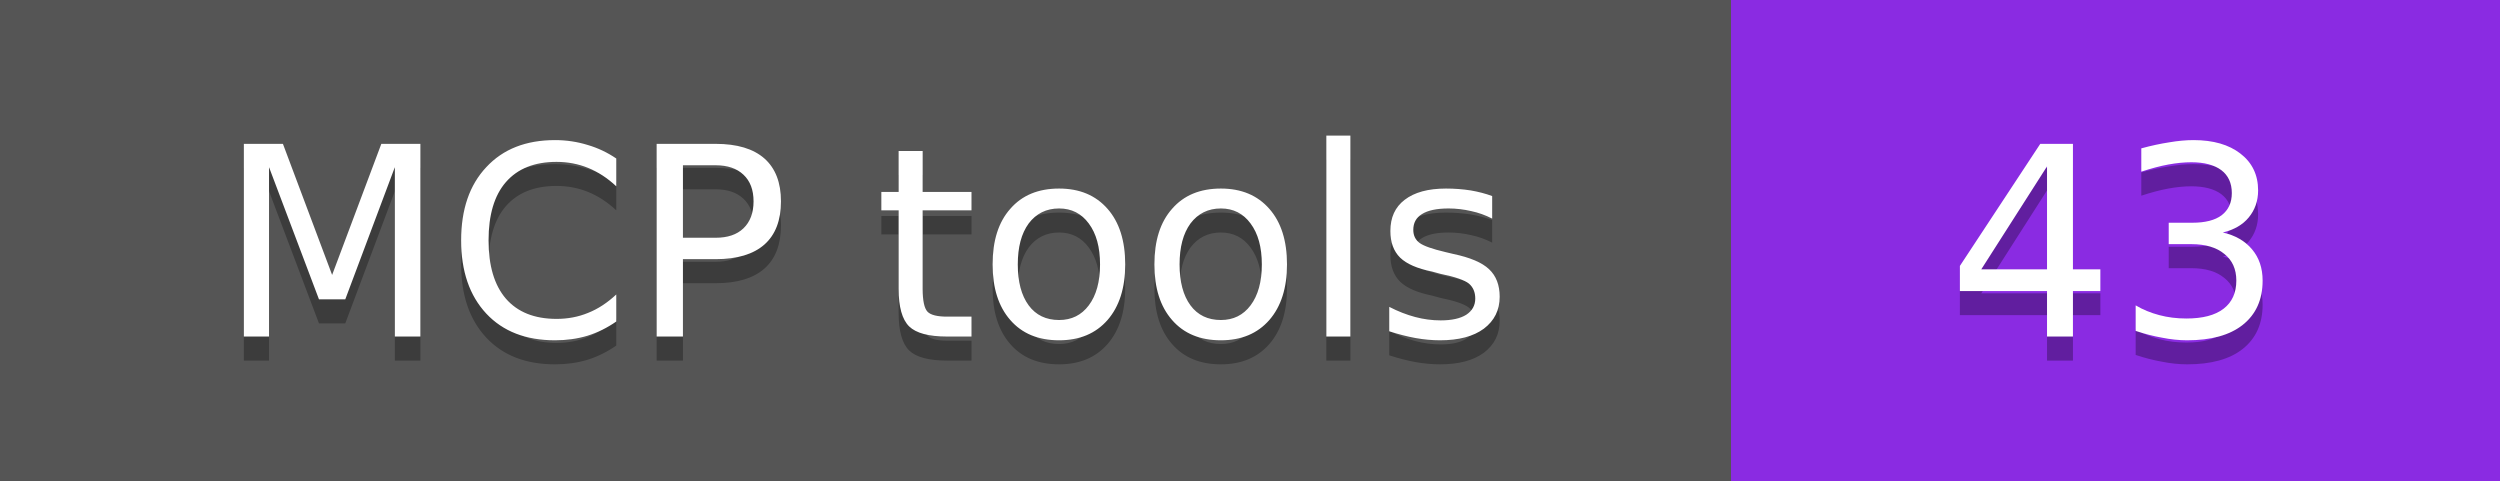
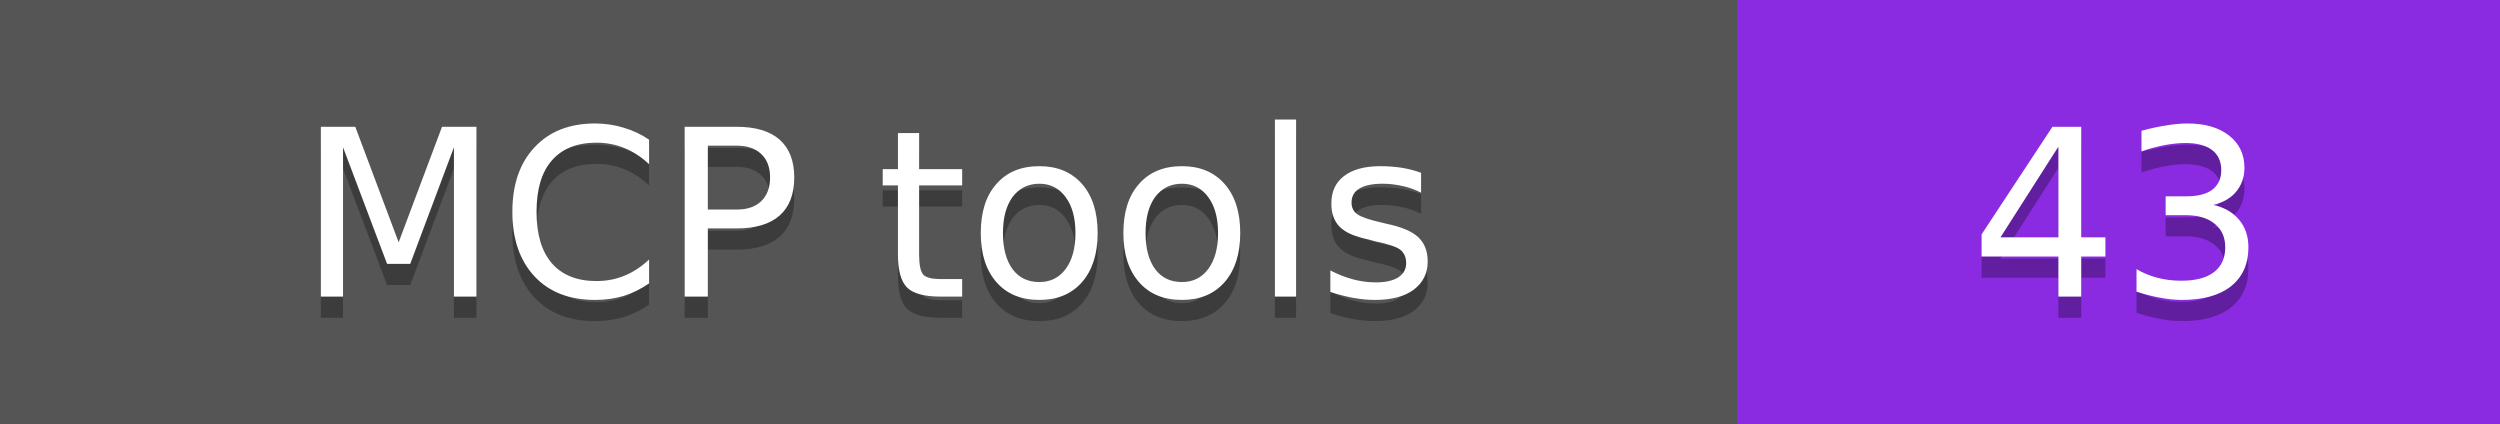
- <svg xmlns="http://www.w3.org/2000/svg" width="104" height="20" role="img" aria-label="MCP tools: 43">
+ <svg xmlns="http://www.w3.org/2000/svg" width="118" height="20" role="img" aria-label="MCP tools: 43">
  <g shape-rendering="crispEdges">
-     <rect width="72" height="20" fill="#555" />
-     <rect x="72" width="32" height="20" fill="#8a2be2" />
+     <rect width="82" height="20" fill="#555" />
+     <rect x="82" width="36" height="20" fill="#8a2be2" />
  </g>
  <g fill="#fff" text-anchor="middle" font-family="Verdana,Geneva,DejaVu Sans,sans-serif" font-size="11">
-     <text x="36" y="15" fill="#010101" fill-opacity=".3">MCP tools</text>
-     <text x="36" y="14">MCP tools</text>
-     <text x="88" y="15" fill="#010101" fill-opacity=".3">43</text>
-     <text x="88" y="14">43</text>
+     <text x="41" y="15" fill="#010101" fill-opacity=".3">MCP tools</text>
+     <text x="41" y="14">MCP tools</text>
+     <text x="100" y="15" fill="#010101" fill-opacity=".3">43</text>
+     <text x="100" y="14">43</text>
  </g>
</svg>
